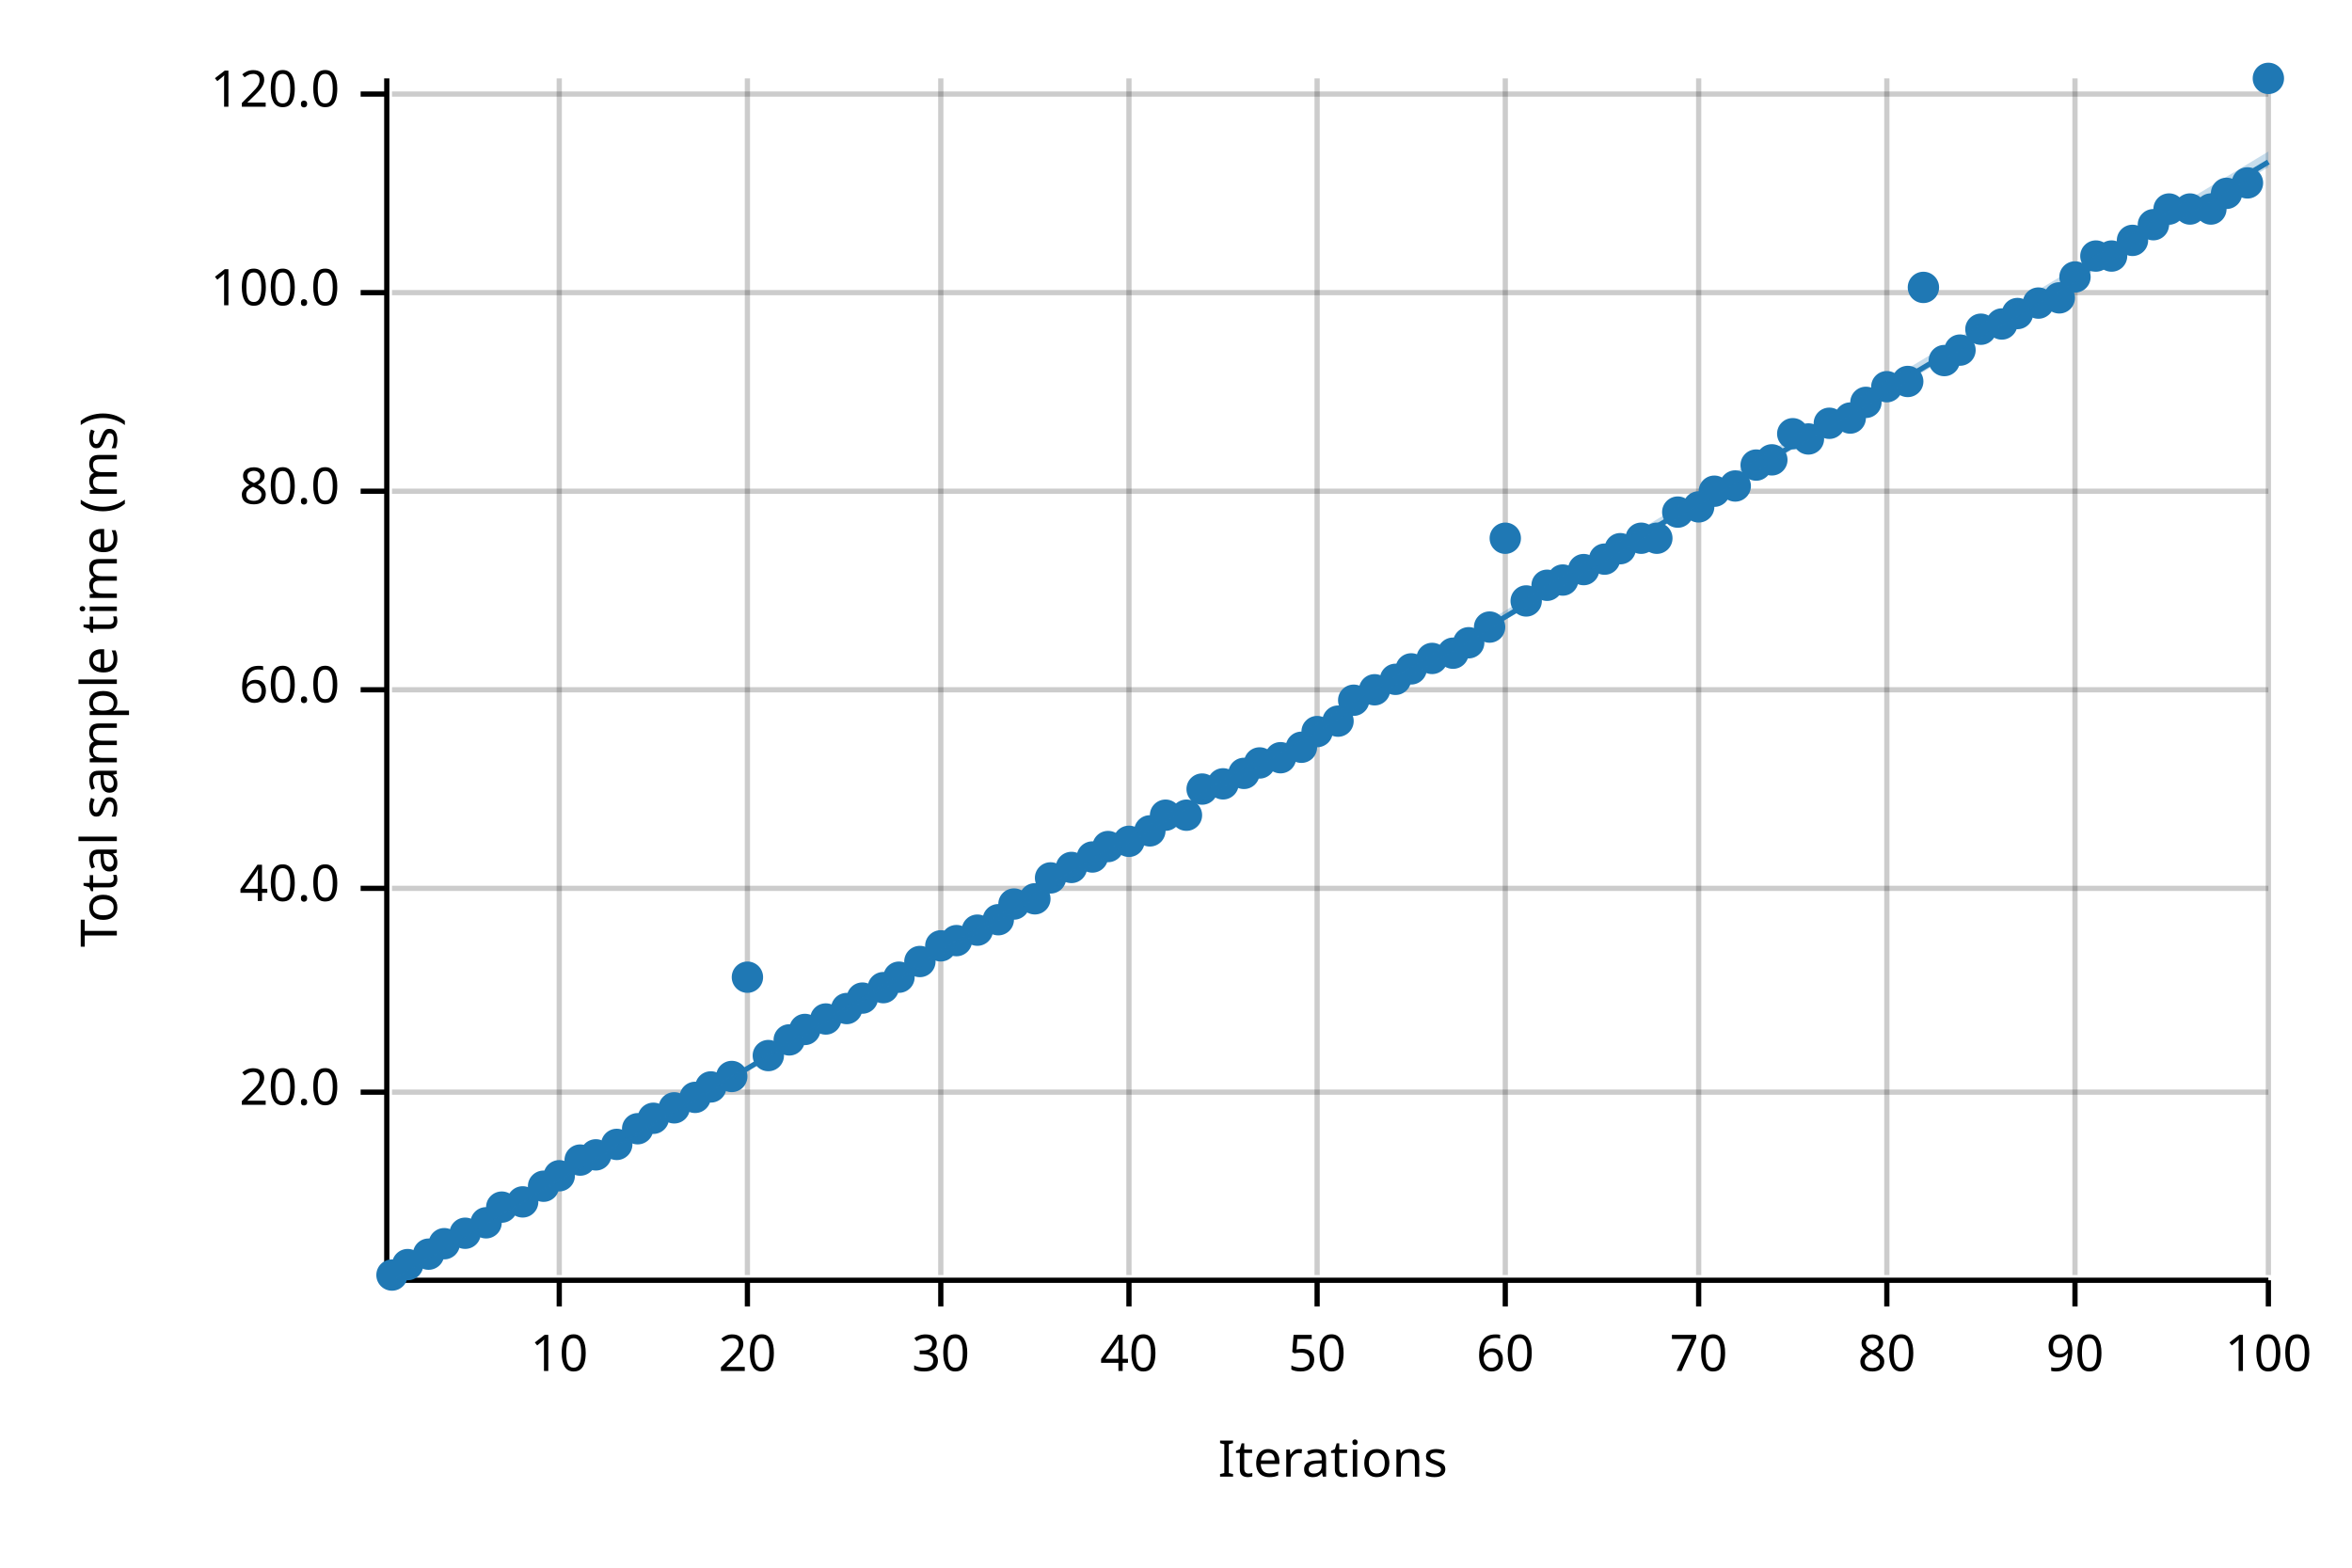
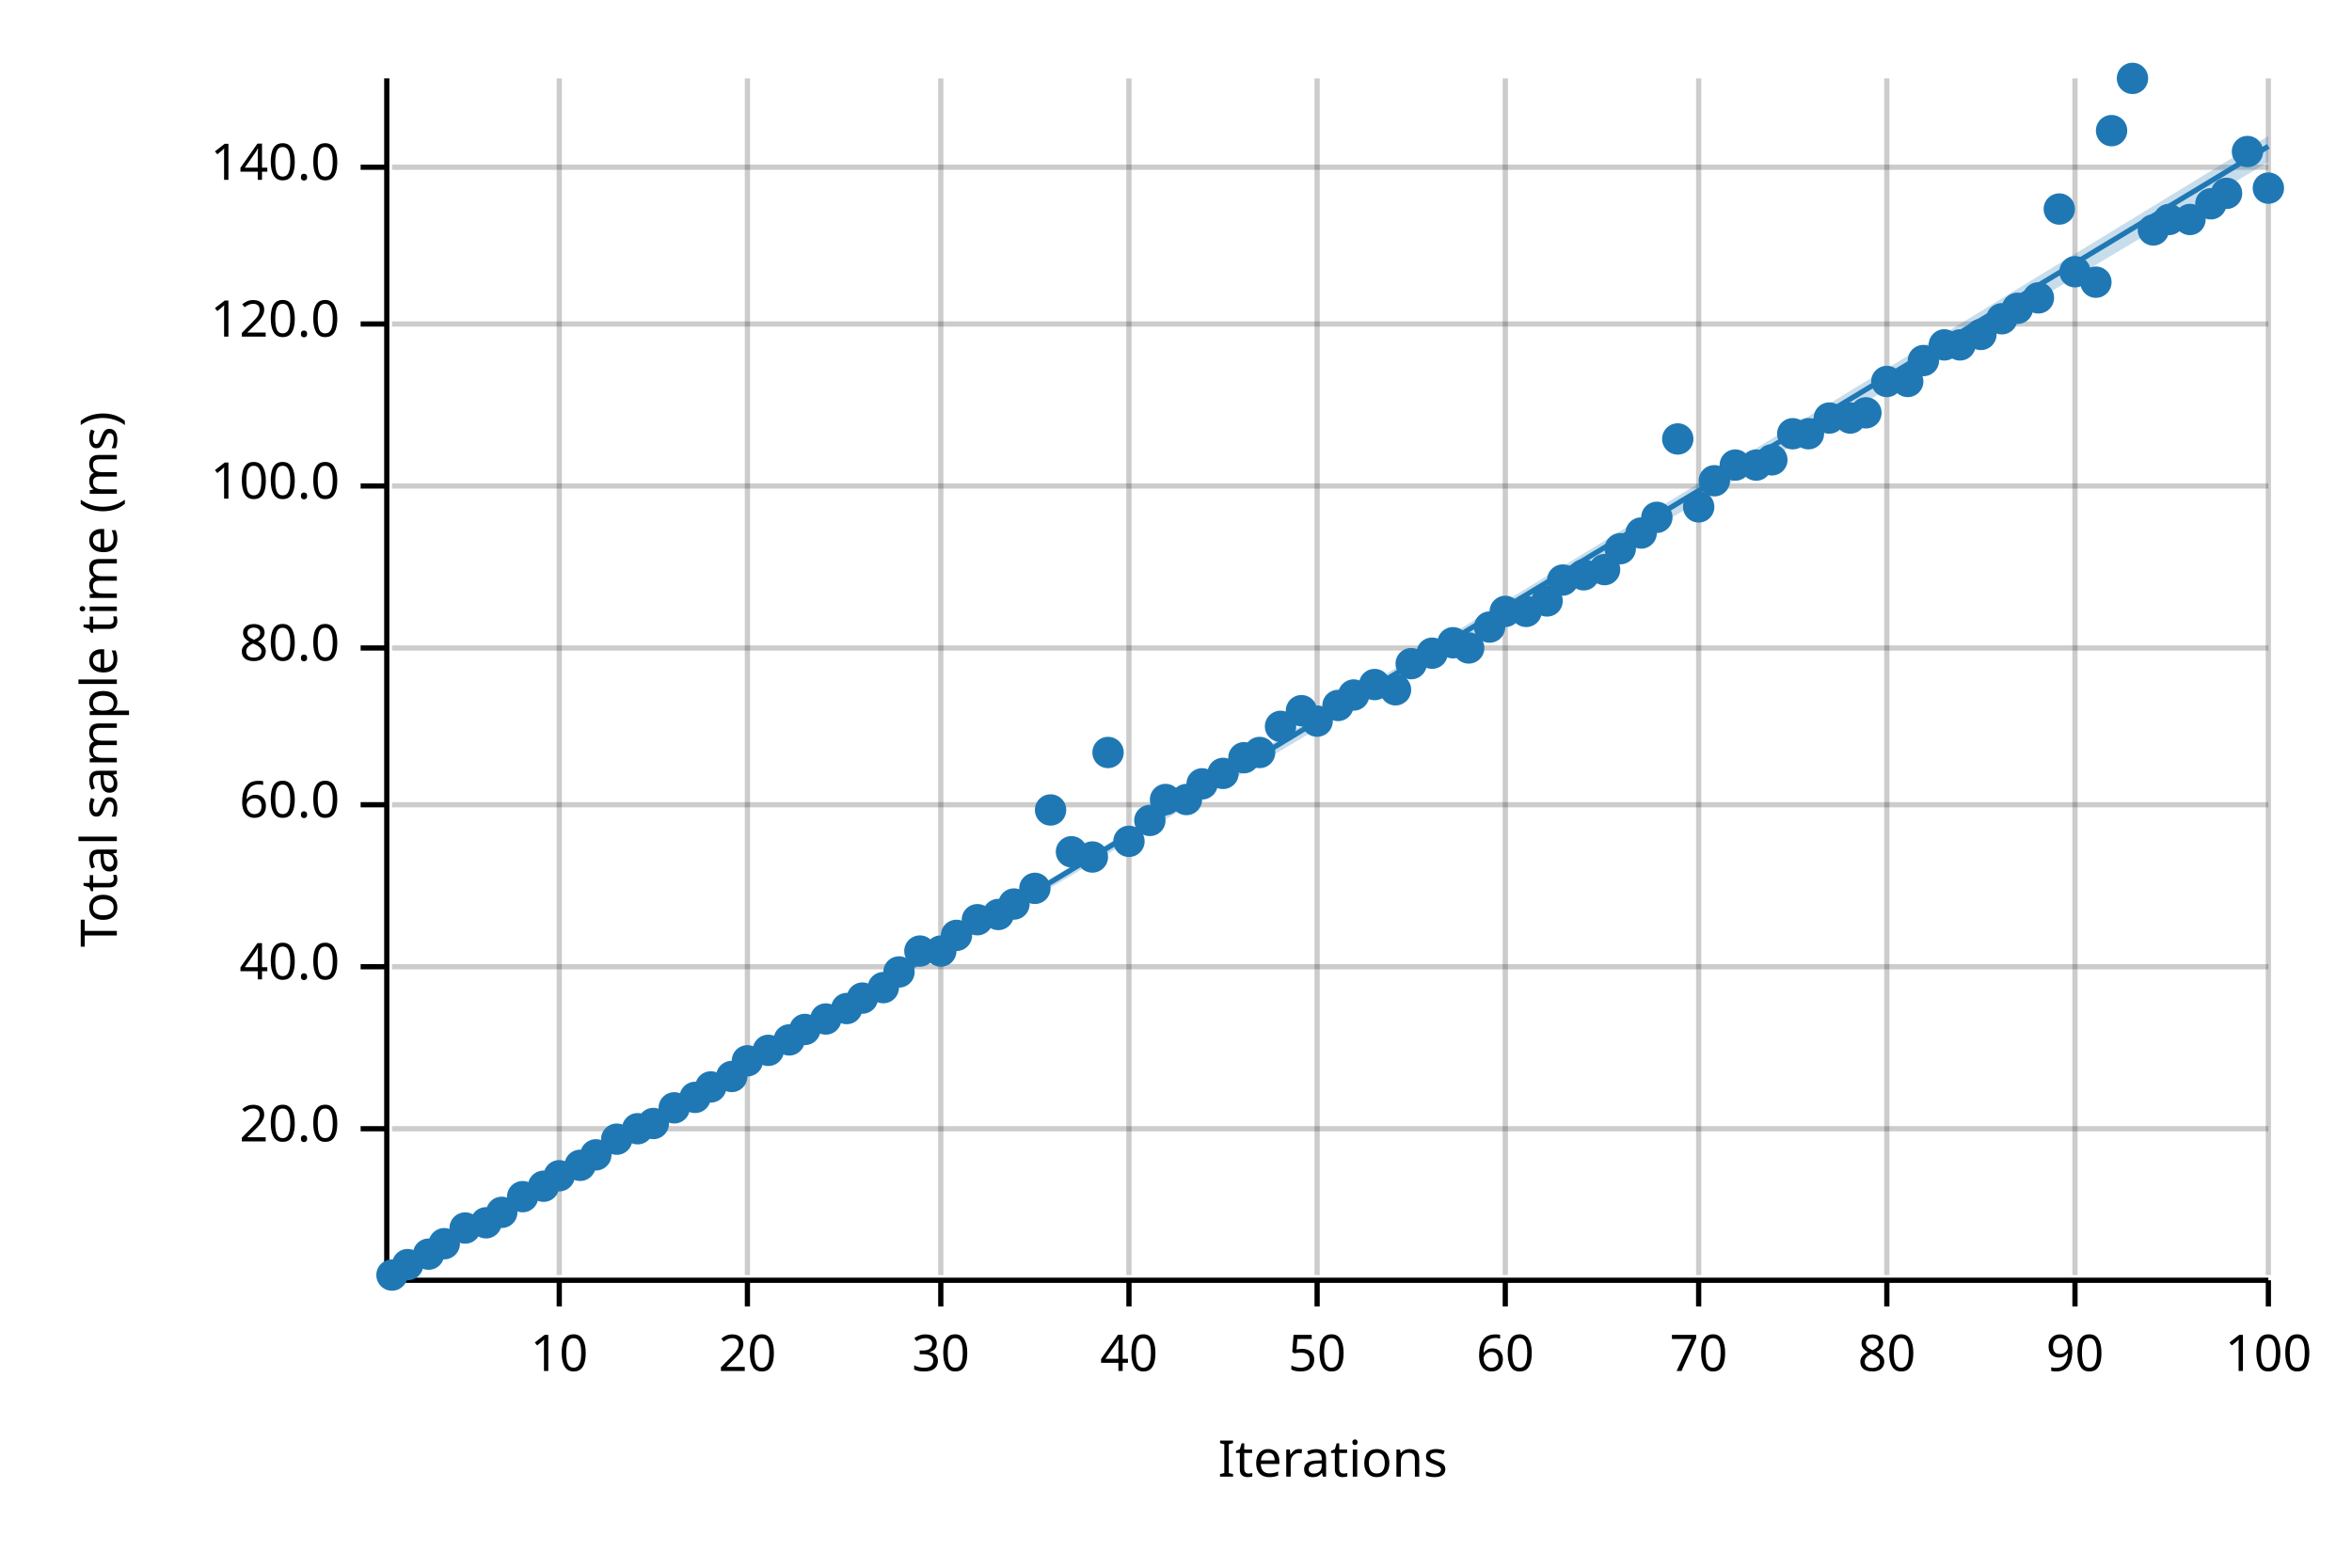
<svg xmlns="http://www.w3.org/2000/svg" width="450" height="300" viewBox="0 0 450 300">
  <text x="15" y="130" dy="0.76em" text-anchor="middle" font-family="sans-serif" font-size="9.677" opacity="1" fill="#000000" transform="rotate(270, 15, 130)">
Total sample time (ms)
</text>
  <text x="255" y="285" dy="-0.5ex" text-anchor="middle" font-family="sans-serif" font-size="9.677" opacity="1" fill="#000000">
Iterations
</text>
  <line opacity="0.2" stroke="#000000" stroke-width="1" x1="107" y1="244" x2="107" y2="15" />
  <line opacity="0.2" stroke="#000000" stroke-width="1" x1="143" y1="244" x2="143" y2="15" />
  <line opacity="0.2" stroke="#000000" stroke-width="1" x1="180" y1="244" x2="180" y2="15" />
  <line opacity="0.2" stroke="#000000" stroke-width="1" x1="216" y1="244" x2="216" y2="15" />
  <line opacity="0.2" stroke="#000000" stroke-width="1" x1="252" y1="244" x2="252" y2="15" />
  <line opacity="0.2" stroke="#000000" stroke-width="1" x1="288" y1="244" x2="288" y2="15" />
  <line opacity="0.2" stroke="#000000" stroke-width="1" x1="325" y1="244" x2="325" y2="15" />
  <line opacity="0.2" stroke="#000000" stroke-width="1" x1="361" y1="244" x2="361" y2="15" />
  <line opacity="0.2" stroke="#000000" stroke-width="1" x1="397" y1="244" x2="397" y2="15" />
  <line opacity="0.2" stroke="#000000" stroke-width="1" x1="434" y1="244" x2="434" y2="15" />
-   <line opacity="0.2" stroke="#000000" stroke-width="1" x1="75" y1="209" x2="434" y2="209" />
-   <line opacity="0.2" stroke="#000000" stroke-width="1" x1="75" y1="170" x2="434" y2="170" />
-   <line opacity="0.2" stroke="#000000" stroke-width="1" x1="75" y1="132" x2="434" y2="132" />
-   <line opacity="0.2" stroke="#000000" stroke-width="1" x1="75" y1="94" x2="434" y2="94" />
-   <line opacity="0.2" stroke="#000000" stroke-width="1" x1="75" y1="56" x2="434" y2="56" />
-   <line opacity="0.2" stroke="#000000" stroke-width="1" x1="75" y1="18" x2="434" y2="18" />
+   <line opacity="0.2" stroke="#000000" stroke-width="1" x1="75" y1="216" x2="434" y2="216" />
+   <line opacity="0.2" stroke="#000000" stroke-width="1" x1="75" y1="185" x2="434" y2="185" />
+   <line opacity="0.2" stroke="#000000" stroke-width="1" x1="75" y1="154" x2="434" y2="154" />
+   <line opacity="0.2" stroke="#000000" stroke-width="1" x1="75" y1="124" x2="434" y2="124" />
+   <line opacity="0.2" stroke="#000000" stroke-width="1" x1="75" y1="93" x2="434" y2="93" />
+   <line opacity="0.2" stroke="#000000" stroke-width="1" x1="75" y1="62" x2="434" y2="62" />
+   <line opacity="0.2" stroke="#000000" stroke-width="1" x1="75" y1="32" x2="434" y2="32" />
  <polyline fill="none" opacity="1" stroke="#000000" stroke-width="1" points="74,15 74,244 " />
-   <text x="65" y="209" dy="0.5ex" text-anchor="end" font-family="sans-serif" font-size="9.677" opacity="1" fill="#000000">
+   <text x="65" y="216" dy="0.5ex" text-anchor="end" font-family="sans-serif" font-size="9.677" opacity="1" fill="#000000">
20.0
</text>
-   <polyline fill="none" opacity="1" stroke="#000000" stroke-width="1" points="69,209 74,209 " />
-   <text x="65" y="170" dy="0.5ex" text-anchor="end" font-family="sans-serif" font-size="9.677" opacity="1" fill="#000000">
+   <polyline fill="none" opacity="1" stroke="#000000" stroke-width="1" points="69,216 74,216 " />
+   <text x="65" y="185" dy="0.5ex" text-anchor="end" font-family="sans-serif" font-size="9.677" opacity="1" fill="#000000">
40.0
</text>
-   <polyline fill="none" opacity="1" stroke="#000000" stroke-width="1" points="69,170 74,170 " />
-   <text x="65" y="132" dy="0.5ex" text-anchor="end" font-family="sans-serif" font-size="9.677" opacity="1" fill="#000000">
+   <polyline fill="none" opacity="1" stroke="#000000" stroke-width="1" points="69,185 74,185 " />
+   <text x="65" y="154" dy="0.5ex" text-anchor="end" font-family="sans-serif" font-size="9.677" opacity="1" fill="#000000">
60.0
</text>
-   <polyline fill="none" opacity="1" stroke="#000000" stroke-width="1" points="69,132 74,132 " />
-   <text x="65" y="94" dy="0.5ex" text-anchor="end" font-family="sans-serif" font-size="9.677" opacity="1" fill="#000000">
+   <polyline fill="none" opacity="1" stroke="#000000" stroke-width="1" points="69,154 74,154 " />
+   <text x="65" y="124" dy="0.5ex" text-anchor="end" font-family="sans-serif" font-size="9.677" opacity="1" fill="#000000">
80.0
</text>
-   <polyline fill="none" opacity="1" stroke="#000000" stroke-width="1" points="69,94 74,94 " />
-   <text x="65" y="56" dy="0.5ex" text-anchor="end" font-family="sans-serif" font-size="9.677" opacity="1" fill="#000000">
+   <polyline fill="none" opacity="1" stroke="#000000" stroke-width="1" points="69,124 74,124 " />
+   <text x="65" y="93" dy="0.5ex" text-anchor="end" font-family="sans-serif" font-size="9.677" opacity="1" fill="#000000">
100.0
</text>
-   <polyline fill="none" opacity="1" stroke="#000000" stroke-width="1" points="69,56 74,56 " />
-   <text x="65" y="18" dy="0.5ex" text-anchor="end" font-family="sans-serif" font-size="9.677" opacity="1" fill="#000000">
+   <polyline fill="none" opacity="1" stroke="#000000" stroke-width="1" points="69,93 74,93 " />
+   <text x="65" y="62" dy="0.5ex" text-anchor="end" font-family="sans-serif" font-size="9.677" opacity="1" fill="#000000">
120.0
</text>
-   <polyline fill="none" opacity="1" stroke="#000000" stroke-width="1" points="69,18 74,18 " />
+   <polyline fill="none" opacity="1" stroke="#000000" stroke-width="1" points="69,62 74,62 " />
+   <text x="65" y="32" dy="0.5ex" text-anchor="end" font-family="sans-serif" font-size="9.677" opacity="1" fill="#000000">
+ 140.0
+ </text>
+   <polyline fill="none" opacity="1" stroke="#000000" stroke-width="1" points="69,32 74,32 " />
  <polyline fill="none" opacity="1" stroke="#000000" stroke-width="1" points="75,245 434,245 " />
  <text x="107" y="255" dy="0.76em" text-anchor="middle" font-family="sans-serif" font-size="9.677" opacity="1" fill="#000000">
10
</text>
  <polyline fill="none" opacity="1" stroke="#000000" stroke-width="1" points="107,245 107,250 " />
  <text x="143" y="255" dy="0.76em" text-anchor="middle" font-family="sans-serif" font-size="9.677" opacity="1" fill="#000000">
20
</text>
  <polyline fill="none" opacity="1" stroke="#000000" stroke-width="1" points="143,245 143,250 " />
  <text x="180" y="255" dy="0.76em" text-anchor="middle" font-family="sans-serif" font-size="9.677" opacity="1" fill="#000000">
30
</text>
  <polyline fill="none" opacity="1" stroke="#000000" stroke-width="1" points="180,245 180,250 " />
  <text x="216" y="255" dy="0.76em" text-anchor="middle" font-family="sans-serif" font-size="9.677" opacity="1" fill="#000000">
40
</text>
  <polyline fill="none" opacity="1" stroke="#000000" stroke-width="1" points="216,245 216,250 " />
  <text x="252" y="255" dy="0.76em" text-anchor="middle" font-family="sans-serif" font-size="9.677" opacity="1" fill="#000000">
50
</text>
  <polyline fill="none" opacity="1" stroke="#000000" stroke-width="1" points="252,245 252,250 " />
  <text x="288" y="255" dy="0.76em" text-anchor="middle" font-family="sans-serif" font-size="9.677" opacity="1" fill="#000000">
60
</text>
  <polyline fill="none" opacity="1" stroke="#000000" stroke-width="1" points="288,245 288,250 " />
  <text x="325" y="255" dy="0.76em" text-anchor="middle" font-family="sans-serif" font-size="9.677" opacity="1" fill="#000000">
70
</text>
  <polyline fill="none" opacity="1" stroke="#000000" stroke-width="1" points="325,245 325,250 " />
  <text x="361" y="255" dy="0.76em" text-anchor="middle" font-family="sans-serif" font-size="9.677" opacity="1" fill="#000000">
80
</text>
  <polyline fill="none" opacity="1" stroke="#000000" stroke-width="1" points="361,245 361,250 " />
  <text x="397" y="255" dy="0.76em" text-anchor="middle" font-family="sans-serif" font-size="9.677" opacity="1" fill="#000000">
90
</text>
  <polyline fill="none" opacity="1" stroke="#000000" stroke-width="1" points="397,245 397,250 " />
  <text x="434" y="255" dy="0.76em" text-anchor="middle" font-family="sans-serif" font-size="9.677" opacity="1" fill="#000000">
100
</text>
  <polyline fill="none" opacity="1" stroke="#000000" stroke-width="1" points="434,245 434,250 " />
  <circle cx="75" cy="244" r="3" opacity="1" fill="#1F78B4" stroke="none" stroke-width="1" />
  <circle cx="78" cy="242" r="3" opacity="1" fill="#1F78B4" stroke="none" stroke-width="1" />
  <circle cx="82" cy="240" r="3" opacity="1" fill="#1F78B4" stroke="none" stroke-width="1" />
  <circle cx="85" cy="238" r="3" opacity="1" fill="#1F78B4" stroke="none" stroke-width="1" />
-   <circle cx="89" cy="236" r="3" opacity="1" fill="#1F78B4" stroke="none" stroke-width="1" />
+   <circle cx="89" cy="235" r="3" opacity="1" fill="#1F78B4" stroke="none" stroke-width="1" />
  <circle cx="93" cy="234" r="3" opacity="1" fill="#1F78B4" stroke="none" stroke-width="1" />
-   <circle cx="96" cy="231" r="3" opacity="1" fill="#1F78B4" stroke="none" stroke-width="1" />
-   <circle cx="100" cy="230" r="3" opacity="1" fill="#1F78B4" stroke="none" stroke-width="1" />
+   <circle cx="96" cy="232" r="3" opacity="1" fill="#1F78B4" stroke="none" stroke-width="1" />
+   <circle cx="100" cy="229" r="3" opacity="1" fill="#1F78B4" stroke="none" stroke-width="1" />
  <circle cx="104" cy="227" r="3" opacity="1" fill="#1F78B4" stroke="none" stroke-width="1" />
  <circle cx="107" cy="225" r="3" opacity="1" fill="#1F78B4" stroke="none" stroke-width="1" />
-   <circle cx="111" cy="222" r="3" opacity="1" fill="#1F78B4" stroke="none" stroke-width="1" />
+   <circle cx="111" cy="223" r="3" opacity="1" fill="#1F78B4" stroke="none" stroke-width="1" />
  <circle cx="114" cy="221" r="3" opacity="1" fill="#1F78B4" stroke="none" stroke-width="1" />
-   <circle cx="118" cy="219" r="3" opacity="1" fill="#1F78B4" stroke="none" stroke-width="1" />
+   <circle cx="118" cy="218" r="3" opacity="1" fill="#1F78B4" stroke="none" stroke-width="1" />
  <circle cx="122" cy="216" r="3" opacity="1" fill="#1F78B4" stroke="none" stroke-width="1" />
-   <circle cx="125" cy="214" r="3" opacity="1" fill="#1F78B4" stroke="none" stroke-width="1" />
+   <circle cx="125" cy="215" r="3" opacity="1" fill="#1F78B4" stroke="none" stroke-width="1" />
  <circle cx="129" cy="212" r="3" opacity="1" fill="#1F78B4" stroke="none" stroke-width="1" />
  <circle cx="133" cy="210" r="3" opacity="1" fill="#1F78B4" stroke="none" stroke-width="1" />
  <circle cx="136" cy="208" r="3" opacity="1" fill="#1F78B4" stroke="none" stroke-width="1" />
  <circle cx="140" cy="206" r="3" opacity="1" fill="#1F78B4" stroke="none" stroke-width="1" />
-   <circle cx="143" cy="187" r="3" opacity="1" fill="#1F78B4" stroke="none" stroke-width="1" />
-   <circle cx="147" cy="202" r="3" opacity="1" fill="#1F78B4" stroke="none" stroke-width="1" />
+   <circle cx="143" cy="203" r="3" opacity="1" fill="#1F78B4" stroke="none" stroke-width="1" />
+   <circle cx="147" cy="201" r="3" opacity="1" fill="#1F78B4" stroke="none" stroke-width="1" />
  <circle cx="151" cy="199" r="3" opacity="1" fill="#1F78B4" stroke="none" stroke-width="1" />
  <circle cx="154" cy="197" r="3" opacity="1" fill="#1F78B4" stroke="none" stroke-width="1" />
  <circle cx="158" cy="195" r="3" opacity="1" fill="#1F78B4" stroke="none" stroke-width="1" />
  <circle cx="162" cy="193" r="3" opacity="1" fill="#1F78B4" stroke="none" stroke-width="1" />
  <circle cx="165" cy="191" r="3" opacity="1" fill="#1F78B4" stroke="none" stroke-width="1" />
  <circle cx="169" cy="189" r="3" opacity="1" fill="#1F78B4" stroke="none" stroke-width="1" />
-   <circle cx="172" cy="187" r="3" opacity="1" fill="#1F78B4" stroke="none" stroke-width="1" />
-   <circle cx="176" cy="184" r="3" opacity="1" fill="#1F78B4" stroke="none" stroke-width="1" />
-   <circle cx="180" cy="181" r="3" opacity="1" fill="#1F78B4" stroke="none" stroke-width="1" />
-   <circle cx="183" cy="180" r="3" opacity="1" fill="#1F78B4" stroke="none" stroke-width="1" />
-   <circle cx="187" cy="178" r="3" opacity="1" fill="#1F78B4" stroke="none" stroke-width="1" />
-   <circle cx="191" cy="176" r="3" opacity="1" fill="#1F78B4" stroke="none" stroke-width="1" />
+   <circle cx="172" cy="186" r="3" opacity="1" fill="#1F78B4" stroke="none" stroke-width="1" />
+   <circle cx="176" cy="182" r="3" opacity="1" fill="#1F78B4" stroke="none" stroke-width="1" />
+   <circle cx="180" cy="182" r="3" opacity="1" fill="#1F78B4" stroke="none" stroke-width="1" />
+   <circle cx="183" cy="179" r="3" opacity="1" fill="#1F78B4" stroke="none" stroke-width="1" />
+   <circle cx="187" cy="176" r="3" opacity="1" fill="#1F78B4" stroke="none" stroke-width="1" />
+   <circle cx="191" cy="175" r="3" opacity="1" fill="#1F78B4" stroke="none" stroke-width="1" />
  <circle cx="194" cy="173" r="3" opacity="1" fill="#1F78B4" stroke="none" stroke-width="1" />
-   <circle cx="198" cy="172" r="3" opacity="1" fill="#1F78B4" stroke="none" stroke-width="1" />
-   <circle cx="201" cy="168" r="3" opacity="1" fill="#1F78B4" stroke="none" stroke-width="1" />
-   <circle cx="205" cy="166" r="3" opacity="1" fill="#1F78B4" stroke="none" stroke-width="1" />
+   <circle cx="198" cy="170" r="3" opacity="1" fill="#1F78B4" stroke="none" stroke-width="1" />
+   <circle cx="201" cy="155" r="3" opacity="1" fill="#1F78B4" stroke="none" stroke-width="1" />
+   <circle cx="205" cy="163" r="3" opacity="1" fill="#1F78B4" stroke="none" stroke-width="1" />
  <circle cx="209" cy="164" r="3" opacity="1" fill="#1F78B4" stroke="none" stroke-width="1" />
-   <circle cx="212" cy="162" r="3" opacity="1" fill="#1F78B4" stroke="none" stroke-width="1" />
+   <circle cx="212" cy="144" r="3" opacity="1" fill="#1F78B4" stroke="none" stroke-width="1" />
  <circle cx="216" cy="161" r="3" opacity="1" fill="#1F78B4" stroke="none" stroke-width="1" />
-   <circle cx="220" cy="159" r="3" opacity="1" fill="#1F78B4" stroke="none" stroke-width="1" />
-   <circle cx="223" cy="156" r="3" opacity="1" fill="#1F78B4" stroke="none" stroke-width="1" />
-   <circle cx="227" cy="156" r="3" opacity="1" fill="#1F78B4" stroke="none" stroke-width="1" />
-   <circle cx="230" cy="151" r="3" opacity="1" fill="#1F78B4" stroke="none" stroke-width="1" />
-   <circle cx="234" cy="150" r="3" opacity="1" fill="#1F78B4" stroke="none" stroke-width="1" />
-   <circle cx="238" cy="148" r="3" opacity="1" fill="#1F78B4" stroke="none" stroke-width="1" />
-   <circle cx="241" cy="146" r="3" opacity="1" fill="#1F78B4" stroke="none" stroke-width="1" />
-   <circle cx="245" cy="145" r="3" opacity="1" fill="#1F78B4" stroke="none" stroke-width="1" />
-   <circle cx="249" cy="143" r="3" opacity="1" fill="#1F78B4" stroke="none" stroke-width="1" />
-   <circle cx="252" cy="140" r="3" opacity="1" fill="#1F78B4" stroke="none" stroke-width="1" />
-   <circle cx="256" cy="138" r="3" opacity="1" fill="#1F78B4" stroke="none" stroke-width="1" />
-   <circle cx="259" cy="134" r="3" opacity="1" fill="#1F78B4" stroke="none" stroke-width="1" />
-   <circle cx="263" cy="132" r="3" opacity="1" fill="#1F78B4" stroke="none" stroke-width="1" />
-   <circle cx="267" cy="130" r="3" opacity="1" fill="#1F78B4" stroke="none" stroke-width="1" />
-   <circle cx="270" cy="128" r="3" opacity="1" fill="#1F78B4" stroke="none" stroke-width="1" />
-   <circle cx="274" cy="126" r="3" opacity="1" fill="#1F78B4" stroke="none" stroke-width="1" />
-   <circle cx="278" cy="125" r="3" opacity="1" fill="#1F78B4" stroke="none" stroke-width="1" />
-   <circle cx="281" cy="123" r="3" opacity="1" fill="#1F78B4" stroke="none" stroke-width="1" />
+   <circle cx="220" cy="157" r="3" opacity="1" fill="#1F78B4" stroke="none" stroke-width="1" />
+   <circle cx="223" cy="153" r="3" opacity="1" fill="#1F78B4" stroke="none" stroke-width="1" />
+   <circle cx="227" cy="153" r="3" opacity="1" fill="#1F78B4" stroke="none" stroke-width="1" />
+   <circle cx="230" cy="150" r="3" opacity="1" fill="#1F78B4" stroke="none" stroke-width="1" />
+   <circle cx="234" cy="148" r="3" opacity="1" fill="#1F78B4" stroke="none" stroke-width="1" />
+   <circle cx="238" cy="145" r="3" opacity="1" fill="#1F78B4" stroke="none" stroke-width="1" />
+   <circle cx="241" cy="144" r="3" opacity="1" fill="#1F78B4" stroke="none" stroke-width="1" />
+   <circle cx="245" cy="139" r="3" opacity="1" fill="#1F78B4" stroke="none" stroke-width="1" />
+   <circle cx="249" cy="136" r="3" opacity="1" fill="#1F78B4" stroke="none" stroke-width="1" />
+   <circle cx="252" cy="138" r="3" opacity="1" fill="#1F78B4" stroke="none" stroke-width="1" />
+   <circle cx="256" cy="135" r="3" opacity="1" fill="#1F78B4" stroke="none" stroke-width="1" />
+   <circle cx="259" cy="133" r="3" opacity="1" fill="#1F78B4" stroke="none" stroke-width="1" />
+   <circle cx="263" cy="131" r="3" opacity="1" fill="#1F78B4" stroke="none" stroke-width="1" />
+   <circle cx="267" cy="132" r="3" opacity="1" fill="#1F78B4" stroke="none" stroke-width="1" />
+   <circle cx="270" cy="127" r="3" opacity="1" fill="#1F78B4" stroke="none" stroke-width="1" />
+   <circle cx="274" cy="125" r="3" opacity="1" fill="#1F78B4" stroke="none" stroke-width="1" />
+   <circle cx="278" cy="123" r="3" opacity="1" fill="#1F78B4" stroke="none" stroke-width="1" />
+   <circle cx="281" cy="124" r="3" opacity="1" fill="#1F78B4" stroke="none" stroke-width="1" />
  <circle cx="285" cy="120" r="3" opacity="1" fill="#1F78B4" stroke="none" stroke-width="1" />
-   <circle cx="288" cy="103" r="3" opacity="1" fill="#1F78B4" stroke="none" stroke-width="1" />
-   <circle cx="292" cy="115" r="3" opacity="1" fill="#1F78B4" stroke="none" stroke-width="1" />
-   <circle cx="296" cy="112" r="3" opacity="1" fill="#1F78B4" stroke="none" stroke-width="1" />
+   <circle cx="288" cy="117" r="3" opacity="1" fill="#1F78B4" stroke="none" stroke-width="1" />
+   <circle cx="292" cy="117" r="3" opacity="1" fill="#1F78B4" stroke="none" stroke-width="1" />
+   <circle cx="296" cy="115" r="3" opacity="1" fill="#1F78B4" stroke="none" stroke-width="1" />
  <circle cx="299" cy="111" r="3" opacity="1" fill="#1F78B4" stroke="none" stroke-width="1" />
-   <circle cx="303" cy="109" r="3" opacity="1" fill="#1F78B4" stroke="none" stroke-width="1" />
-   <circle cx="307" cy="107" r="3" opacity="1" fill="#1F78B4" stroke="none" stroke-width="1" />
+   <circle cx="303" cy="110" r="3" opacity="1" fill="#1F78B4" stroke="none" stroke-width="1" />
+   <circle cx="307" cy="109" r="3" opacity="1" fill="#1F78B4" stroke="none" stroke-width="1" />
  <circle cx="310" cy="105" r="3" opacity="1" fill="#1F78B4" stroke="none" stroke-width="1" />
-   <circle cx="314" cy="103" r="3" opacity="1" fill="#1F78B4" stroke="none" stroke-width="1" />
-   <circle cx="317" cy="103" r="3" opacity="1" fill="#1F78B4" stroke="none" stroke-width="1" />
-   <circle cx="321" cy="98" r="3" opacity="1" fill="#1F78B4" stroke="none" stroke-width="1" />
+   <circle cx="314" cy="102" r="3" opacity="1" fill="#1F78B4" stroke="none" stroke-width="1" />
+   <circle cx="317" cy="99" r="3" opacity="1" fill="#1F78B4" stroke="none" stroke-width="1" />
+   <circle cx="321" cy="84" r="3" opacity="1" fill="#1F78B4" stroke="none" stroke-width="1" />
  <circle cx="325" cy="97" r="3" opacity="1" fill="#1F78B4" stroke="none" stroke-width="1" />
-   <circle cx="328" cy="94" r="3" opacity="1" fill="#1F78B4" stroke="none" stroke-width="1" />
-   <circle cx="332" cy="93" r="3" opacity="1" fill="#1F78B4" stroke="none" stroke-width="1" />
+   <circle cx="328" cy="92" r="3" opacity="1" fill="#1F78B4" stroke="none" stroke-width="1" />
+   <circle cx="332" cy="89" r="3" opacity="1" fill="#1F78B4" stroke="none" stroke-width="1" />
  <circle cx="336" cy="89" r="3" opacity="1" fill="#1F78B4" stroke="none" stroke-width="1" />
  <circle cx="339" cy="88" r="3" opacity="1" fill="#1F78B4" stroke="none" stroke-width="1" />
  <circle cx="343" cy="83" r="3" opacity="1" fill="#1F78B4" stroke="none" stroke-width="1" />
-   <circle cx="346" cy="84" r="3" opacity="1" fill="#1F78B4" stroke="none" stroke-width="1" />
-   <circle cx="350" cy="81" r="3" opacity="1" fill="#1F78B4" stroke="none" stroke-width="1" />
+   <circle cx="346" cy="83" r="3" opacity="1" fill="#1F78B4" stroke="none" stroke-width="1" />
+   <circle cx="350" cy="80" r="3" opacity="1" fill="#1F78B4" stroke="none" stroke-width="1" />
  <circle cx="354" cy="80" r="3" opacity="1" fill="#1F78B4" stroke="none" stroke-width="1" />
-   <circle cx="357" cy="77" r="3" opacity="1" fill="#1F78B4" stroke="none" stroke-width="1" />
-   <circle cx="361" cy="74" r="3" opacity="1" fill="#1F78B4" stroke="none" stroke-width="1" />
+   <circle cx="357" cy="79" r="3" opacity="1" fill="#1F78B4" stroke="none" stroke-width="1" />
+   <circle cx="361" cy="73" r="3" opacity="1" fill="#1F78B4" stroke="none" stroke-width="1" />
  <circle cx="365" cy="73" r="3" opacity="1" fill="#1F78B4" stroke="none" stroke-width="1" />
-   <circle cx="368" cy="55" r="3" opacity="1" fill="#1F78B4" stroke="none" stroke-width="1" />
-   <circle cx="372" cy="69" r="3" opacity="1" fill="#1F78B4" stroke="none" stroke-width="1" />
-   <circle cx="375" cy="67" r="3" opacity="1" fill="#1F78B4" stroke="none" stroke-width="1" />
-   <circle cx="379" cy="63" r="3" opacity="1" fill="#1F78B4" stroke="none" stroke-width="1" />
-   <circle cx="383" cy="62" r="3" opacity="1" fill="#1F78B4" stroke="none" stroke-width="1" />
-   <circle cx="386" cy="60" r="3" opacity="1" fill="#1F78B4" stroke="none" stroke-width="1" />
-   <circle cx="390" cy="58" r="3" opacity="1" fill="#1F78B4" stroke="none" stroke-width="1" />
-   <circle cx="394" cy="57" r="3" opacity="1" fill="#1F78B4" stroke="none" stroke-width="1" />
-   <circle cx="397" cy="53" r="3" opacity="1" fill="#1F78B4" stroke="none" stroke-width="1" />
-   <circle cx="401" cy="49" r="3" opacity="1" fill="#1F78B4" stroke="none" stroke-width="1" />
-   <circle cx="404" cy="49" r="3" opacity="1" fill="#1F78B4" stroke="none" stroke-width="1" />
-   <circle cx="408" cy="46" r="3" opacity="1" fill="#1F78B4" stroke="none" stroke-width="1" />
-   <circle cx="412" cy="43" r="3" opacity="1" fill="#1F78B4" stroke="none" stroke-width="1" />
-   <circle cx="415" cy="40" r="3" opacity="1" fill="#1F78B4" stroke="none" stroke-width="1" />
-   <circle cx="419" cy="40" r="3" opacity="1" fill="#1F78B4" stroke="none" stroke-width="1" />
-   <circle cx="423" cy="40" r="3" opacity="1" fill="#1F78B4" stroke="none" stroke-width="1" />
+   <circle cx="368" cy="69" r="3" opacity="1" fill="#1F78B4" stroke="none" stroke-width="1" />
+   <circle cx="372" cy="66" r="3" opacity="1" fill="#1F78B4" stroke="none" stroke-width="1" />
+   <circle cx="375" cy="66" r="3" opacity="1" fill="#1F78B4" stroke="none" stroke-width="1" />
+   <circle cx="379" cy="64" r="3" opacity="1" fill="#1F78B4" stroke="none" stroke-width="1" />
+   <circle cx="383" cy="61" r="3" opacity="1" fill="#1F78B4" stroke="none" stroke-width="1" />
+   <circle cx="386" cy="59" r="3" opacity="1" fill="#1F78B4" stroke="none" stroke-width="1" />
+   <circle cx="390" cy="57" r="3" opacity="1" fill="#1F78B4" stroke="none" stroke-width="1" />
+   <circle cx="394" cy="40" r="3" opacity="1" fill="#1F78B4" stroke="none" stroke-width="1" />
+   <circle cx="397" cy="52" r="3" opacity="1" fill="#1F78B4" stroke="none" stroke-width="1" />
+   <circle cx="401" cy="54" r="3" opacity="1" fill="#1F78B4" stroke="none" stroke-width="1" />
+   <circle cx="404" cy="25" r="3" opacity="1" fill="#1F78B4" stroke="none" stroke-width="1" />
+   <circle cx="408" cy="15" r="3" opacity="1" fill="#1F78B4" stroke="none" stroke-width="1" />
+   <circle cx="412" cy="44" r="3" opacity="1" fill="#1F78B4" stroke="none" stroke-width="1" />
+   <circle cx="415" cy="42" r="3" opacity="1" fill="#1F78B4" stroke="none" stroke-width="1" />
+   <circle cx="419" cy="42" r="3" opacity="1" fill="#1F78B4" stroke="none" stroke-width="1" />
+   <circle cx="423" cy="39" r="3" opacity="1" fill="#1F78B4" stroke="none" stroke-width="1" />
  <circle cx="426" cy="37" r="3" opacity="1" fill="#1F78B4" stroke="none" stroke-width="1" />
-   <circle cx="430" cy="35" r="3" opacity="1" fill="#1F78B4" stroke="none" stroke-width="1" />
-   <circle cx="434" cy="15" r="3" opacity="1" fill="#1F78B4" stroke="none" stroke-width="1" />
-   <polyline fill="none" opacity="1" stroke="#1F78B4" stroke-width="1" points="75,245 434,31 " />
-   <polygon opacity="0.25" fill="#1F78B4" points="75,245 434,32 434,29 " />
+   <circle cx="430" cy="29" r="3" opacity="1" fill="#1F78B4" stroke="none" stroke-width="1" />
+   <circle cx="434" cy="36" r="3" opacity="1" fill="#1F78B4" stroke="none" stroke-width="1" />
+   <polyline fill="none" opacity="1" stroke="#1F78B4" stroke-width="1" points="75,245 434,28 " />
+   <polygon opacity="0.25" fill="#1F78B4" points="75,245 434,31 434,26 " />
</svg>
